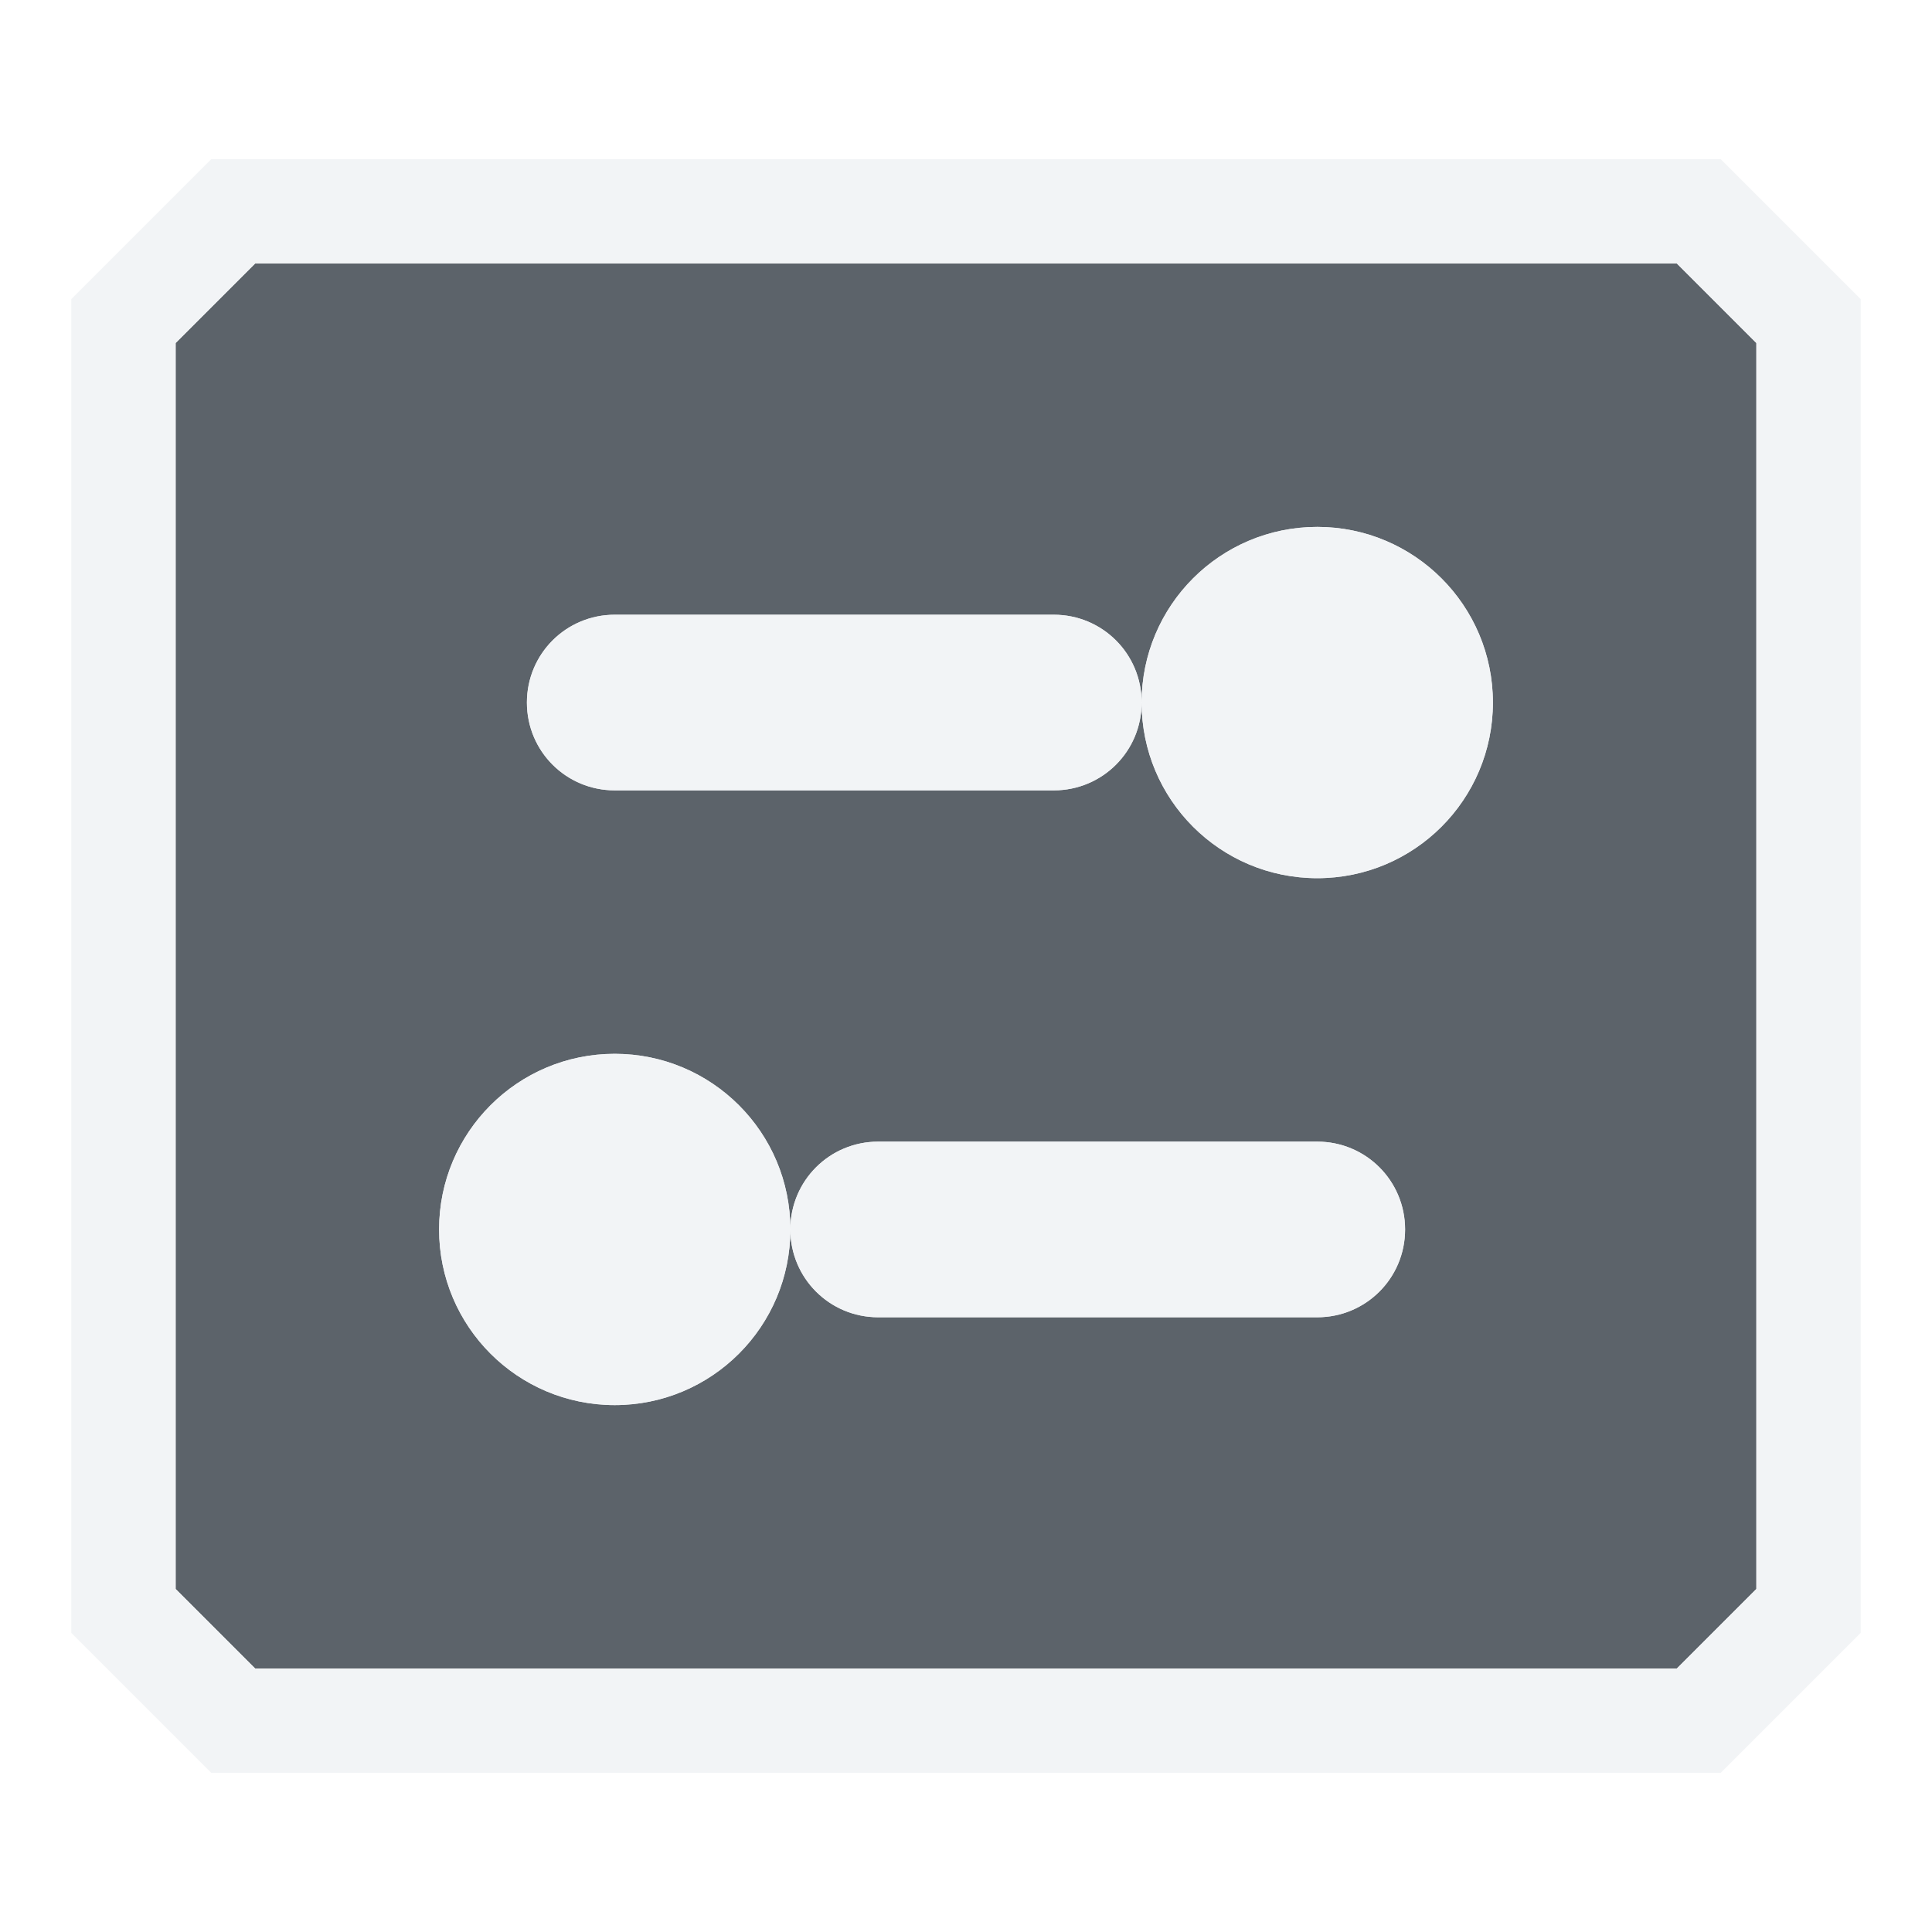
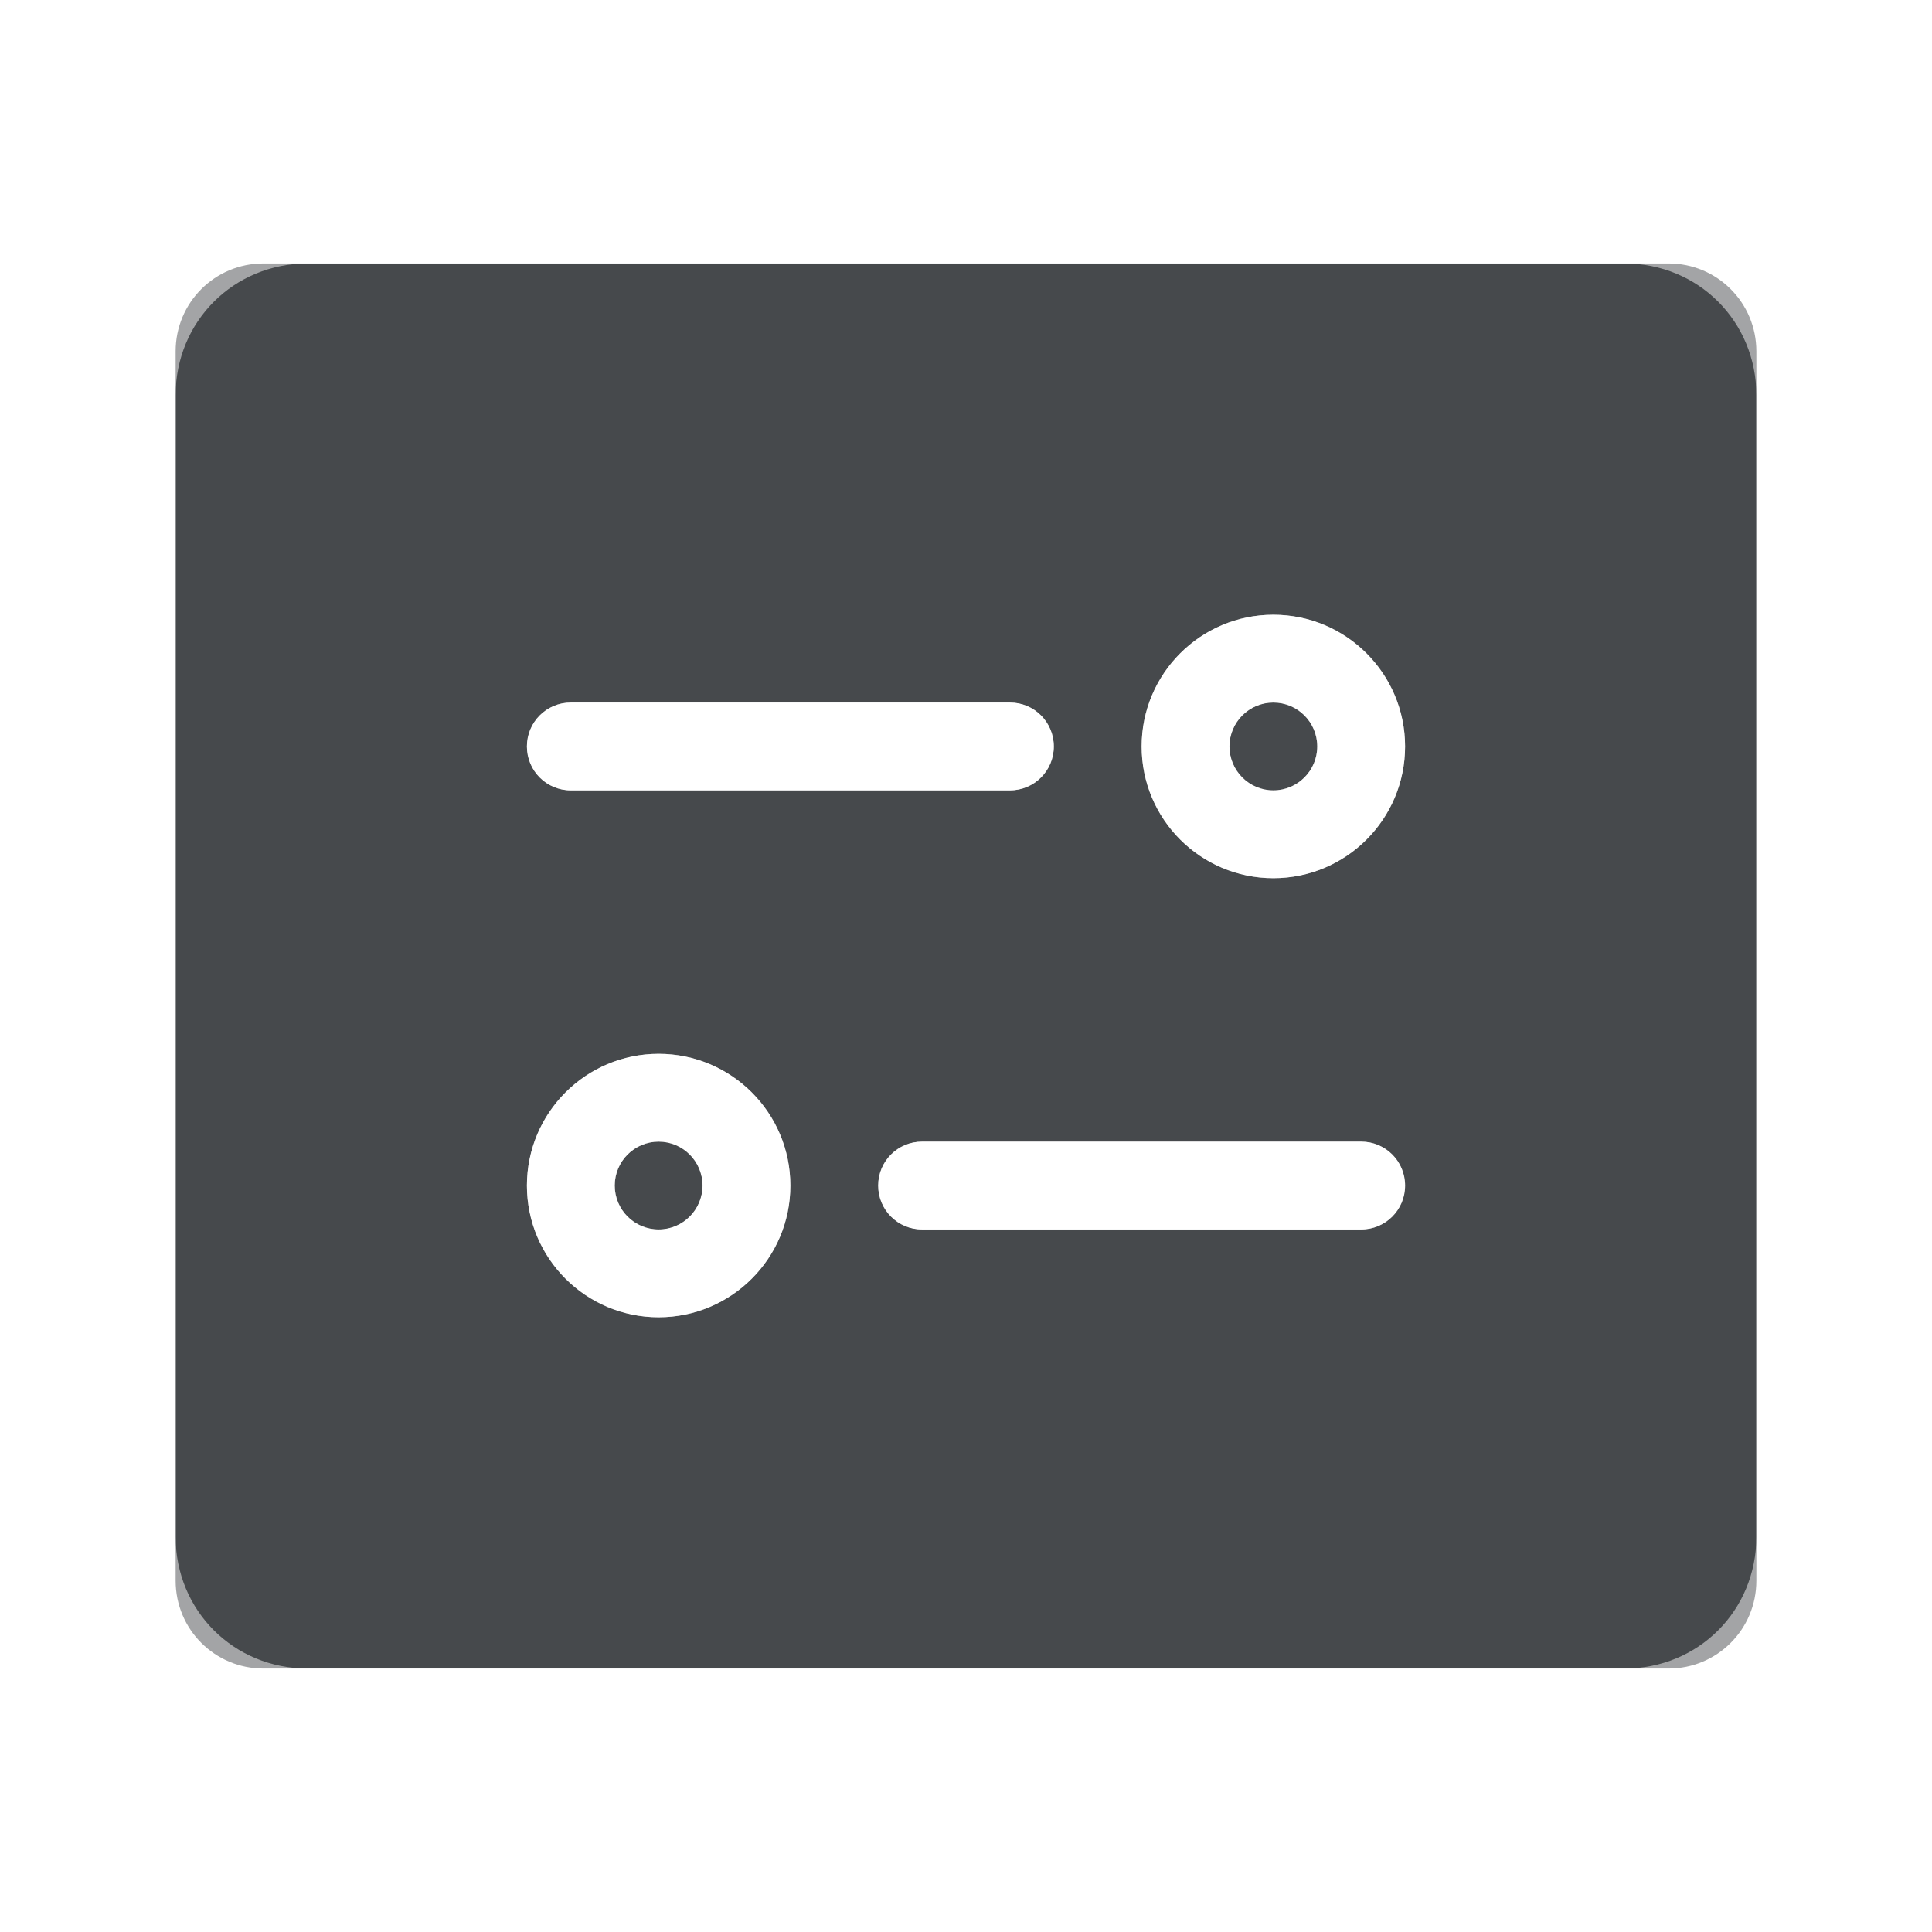
- <svg xmlns="http://www.w3.org/2000/svg" width="22" height="22" id="svg27665" version="1.1">
-   <defs id="defs27667" />
-   <g id="layer1" transform="translate(3364.417,-2094.719)">
-     <path id="path2997" d="m -3361.511,2097.719 -0.906,0.906 0,14.188 0.906,0.906 16.188,0 0.906,-0.906 0,-14.188 -0.906,-0.906 z m 12.094,3 c 1.105,0 2,0.895 2,2 0,1.105 -0.895,2 -2,2 -1.105,0 -2,-0.895 -2,-2 0,0.554 -0.446,1 -1,1 l -5,0 c -0.554,0 -1,-0.446 -1,-1 0,-0.554 0.446,-1 1,-1 l 5,0 c 0.554,0 1,0.446 1,1 0,-1.105 0.895,-2 2,-2 z m -8,6 c 1.105,0 2,0.895 2,2 0,-0.554 0.446,-1 1,-1 l 5,0 c 0.554,0 1,0.446 1,1 0,0.554 -0.446,1 -1,1 l -5,0 c -0.554,0 -1,-0.446 -1,-1 0,1.105 -0.895,2 -2,2 -1.105,0 -2,-0.895 -2,-2 0,-1.105 0.895,-2 2,-2 z" style="color:#000000;fill:#27303a;fill-opacity:0.753;fill-rule:nonzero;stroke:none;stroke-width:2;marker:none;visibility:visible;display:inline;overflow:visible;enable-background:accumulate" />
-     <path style="font-size:medium;font-style:normal;font-variant:normal;font-weight:normal;font-stretch:normal;text-indent:0;text-align:start;text-decoration:none;line-height:normal;letter-spacing:normal;word-spacing:normal;text-transform:none;direction:ltr;block-progression:tb;writing-mode:lr-tb;text-anchor:start;baseline-shift:baseline;color:#000000;fill:#f1f3f5;fill-opacity:0.903;fill-rule:nonzero;stroke:none;stroke-width:2;marker:none;visibility:visible;display:inline;overflow:visible;enable-background:accumulate;font-family:Sans;-inkscape-font-specification:Sans" d="M 2.406,1.812 2.062,2.156 1.156,3.062 0.812,3.406 l 0,0.5 0,14.188 0,0.5 0.344,0.344 0.906,0.906 0.344,0.344 0.5,0 16.188,0 0.5,0 0.344,-0.344 0.906,-0.906 0.344,-0.344 0,-0.5 0,-14.188 0,-0.5 L 20.844,3.062 19.938,2.156 19.594,1.812 l -0.5,0 -16.188,0 z M 2.906,3 19.094,3 20,3.906 20,18.094 19.094,19 2.906,19 2,18.094 2,3.906 z M 15,6 c -1.105,0 -2,0.895 -2,2 0,1.105 0.895,2 2,2 1.105,0 2,-0.895 2,-2 C 17,6.895 16.105,6 15,6 z M 13,8 C 13,7.446 12.554,7 12,7 L 7,7 C 6.446,7 6,7.446 6,8 6,8.554 6.446,9 7,9 l 5,0 c 0.554,0 1,-0.446 1,-1 z m -6,4 c -1.105,0 -2,0.895 -2,2 0,1.105 0.895,2 2,2 1.105,0 2,-0.895 2,-2 0,-1.105 -0.895,-2 -2,-2 z m 2,2 c 0,0.554 0.446,1 1,1 l 5,0 c 0.554,0 1,-0.446 1,-1 0,-0.554 -0.446,-1 -1,-1 l -5,0 c -0.554,0 -1,0.446 -1,1 z" transform="translate(-3364.417,2094.719)" id="path3003" />
-   </g>
+ <svg xmlns="http://www.w3.org/2000/svg" id="c" width="22" height="22" version="1.1">
+   <defs id="b">
+     <style id="current-color-scheme" type="text/css">.ColorScheme-Text {
+ 			color:#090d11;
+ 			}
+ 			.ColorScheme-Background{
+ 			color:#ffffff;
+ 			}</style>
+   </defs>
+   <path id="e" class="ColorScheme-Text" d="m3 3c-0.554 0-1 0.446-1 1v14c0 0.554 0.446 1 1 1h16c0.554 0 1-0.446 1-1v-14c0-0.554-0.446-1-1-1zm11.5 4a1.5 1.5 0 0 1 1.5 1.5 1.5 1.5 0 0 1-1.5 1.5 1.5 1.5 0 0 1-1.5-1.5 1.5 1.5 0 0 1 1.5-1.5zm-8 1h5c0.277 0 0.5 0.223 0.5 0.5s-0.223 0.5-0.5 0.5h-5c-0.277 0-0.5-0.223-0.5-0.5s0.223-0.5 0.5-0.5zm8 0a0.5 0.5 0 0 0-0.5 0.5 0.5 0.5 0 0 0 0.5 0.5 0.5 0.5 0 0 0 0.5-0.5 0.5 0.5 0 0 0-0.5-0.5zm-7 4a1.5 1.5 0 0 1 1.5 1.5 1.5 1.5 0 0 1-1.5 1.5 1.5 1.5 0 0 1-1.5-1.5 1.5 1.5 0 0 1 1.5-1.5zm0 1a0.5 0.5 0 0 0-0.5 0.5 0.5 0.5 0 0 0 0.5 0.5 0.5 0.5 0 0 0 0.5-0.5 0.5 0.5 0 0 0-0.5-0.5zm3 0h5c0.277 0 0.5 0.223 0.5 0.5s-0.223 0.5-0.5 0.5h-5c-0.277 0-0.5-0.223-0.5-0.5s0.223-0.5 0.5-0.5z" style="fill-opacity:.75;fill:currentColor" />
+   <path id="d" class="ColorScheme-Background" d="m3.502 2c-1.376 0-2.502 1.123-2.502 2.5v13c0 1.376 1.126 2.5 2.502 2.5h14.998c1.376 0 2.5-1.124 2.5-2.5v-13c0-1.377-1.124-2.5-2.5-2.5zm0 1h14.998c0.84 0 1.5 0.66 1.5 1.5v13c0 0.84-0.66 1.5-1.5 1.5h-14.998c-0.84 0-1.502-0.66-1.502-1.5v-13c0-0.84 0.662-1.5 1.502-1.5zm10.998 4a1.5 1.5 0 0 0-1.5 1.5 1.5 1.5 0 0 0 1.5 1.5 1.5 1.5 0 0 0 1.5-1.5 1.5 1.5 0 0 0-1.5-1.5zm-8 1c-0.277 0-0.5 0.223-0.5 0.5s0.223 0.5 0.5 0.5h5c0.277 0 0.5-0.223 0.5-0.5s-0.223-0.5-0.5-0.5zm8 0a0.5 0.5 0 0 1 0.5 0.5 0.5 0.5 0 0 1-0.5 0.5 0.5 0.5 0 0 1-0.5-0.5 0.5 0.5 0 0 1 0.5-0.5zm-7 4a1.5 1.5 0 0 0-1.5 1.5 1.5 1.5 0 0 0 1.5 1.5 1.5 1.5 0 0 0 1.5-1.5 1.5 1.5 0 0 0-1.5-1.5zm0 1a0.5 0.5 0 0 1 0.5 0.5 0.5 0.5 0 0 1-0.5 0.5 0.5 0.5 0 0 1-0.5-0.5 0.5 0.5 0 0 1 0.5-0.5zm3 0c-0.277 0-0.5 0.223-0.5 0.5s0.223 0.5 0.5 0.5h5c0.277 0 0.5-0.223 0.5-0.5s-0.223-0.5-0.5-0.5z" style="fill-opacity:.5;fill:currentColor" />
</svg>
